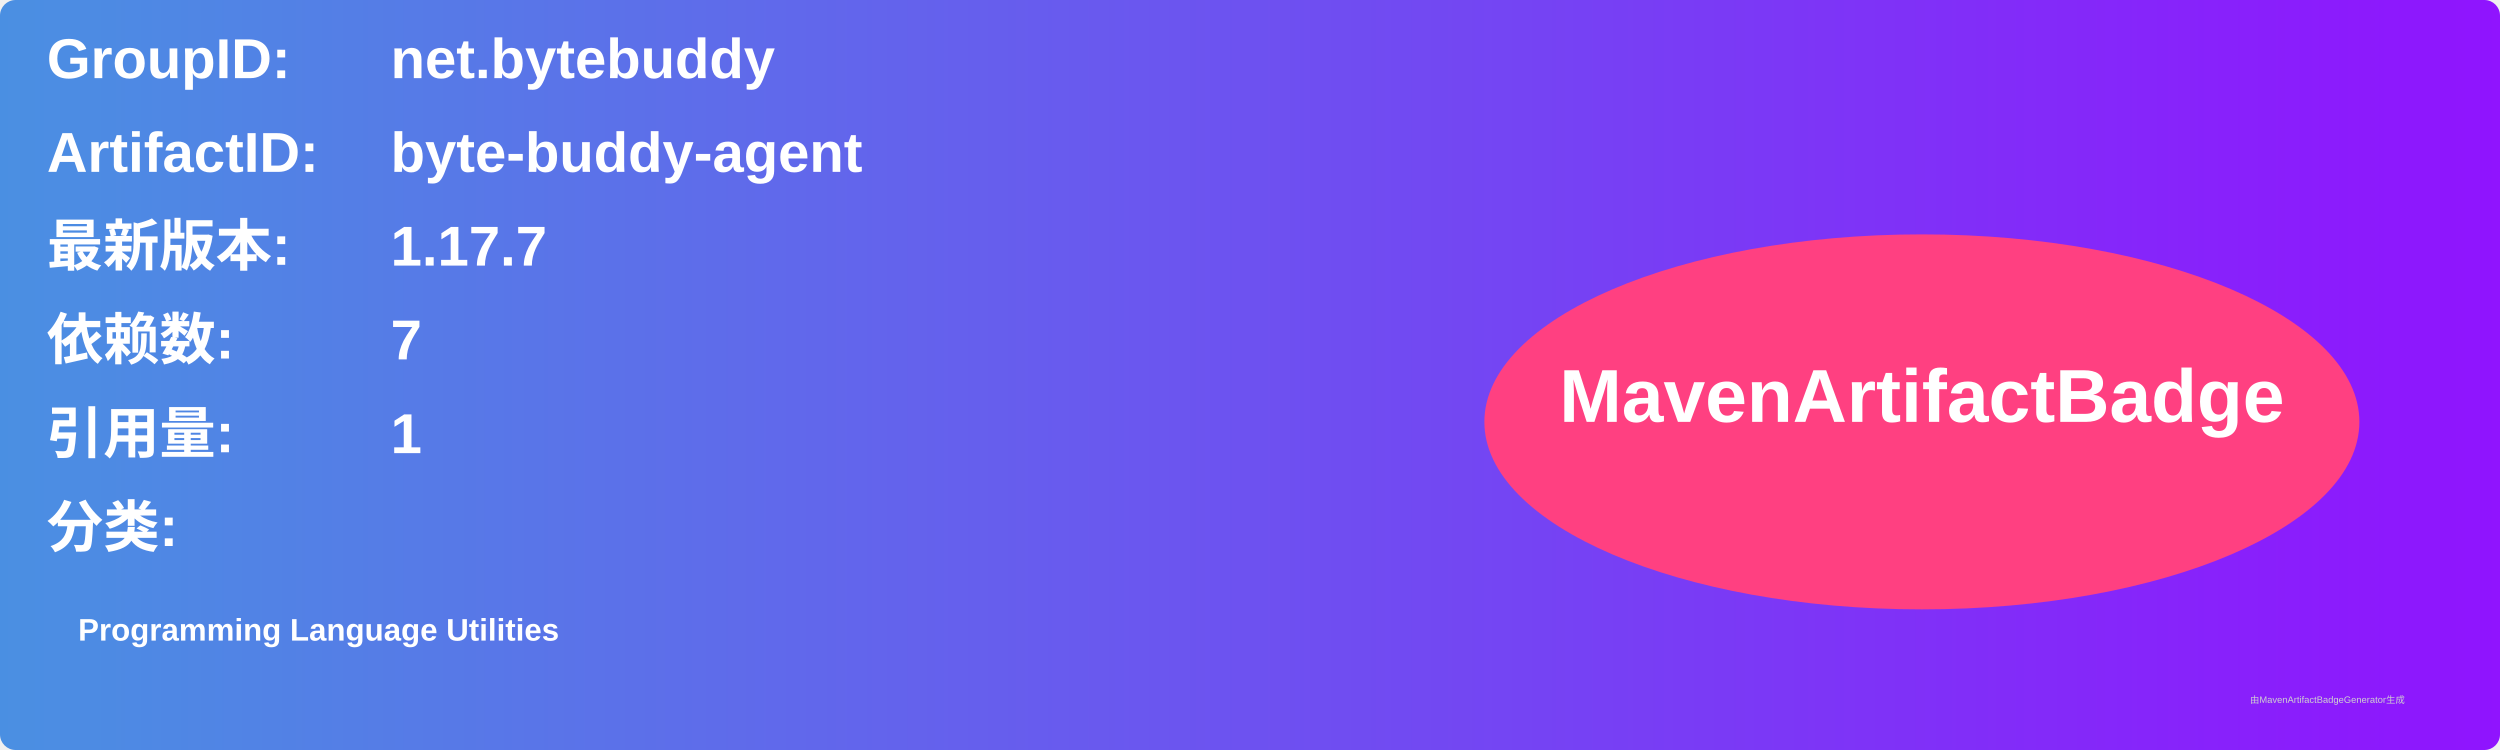
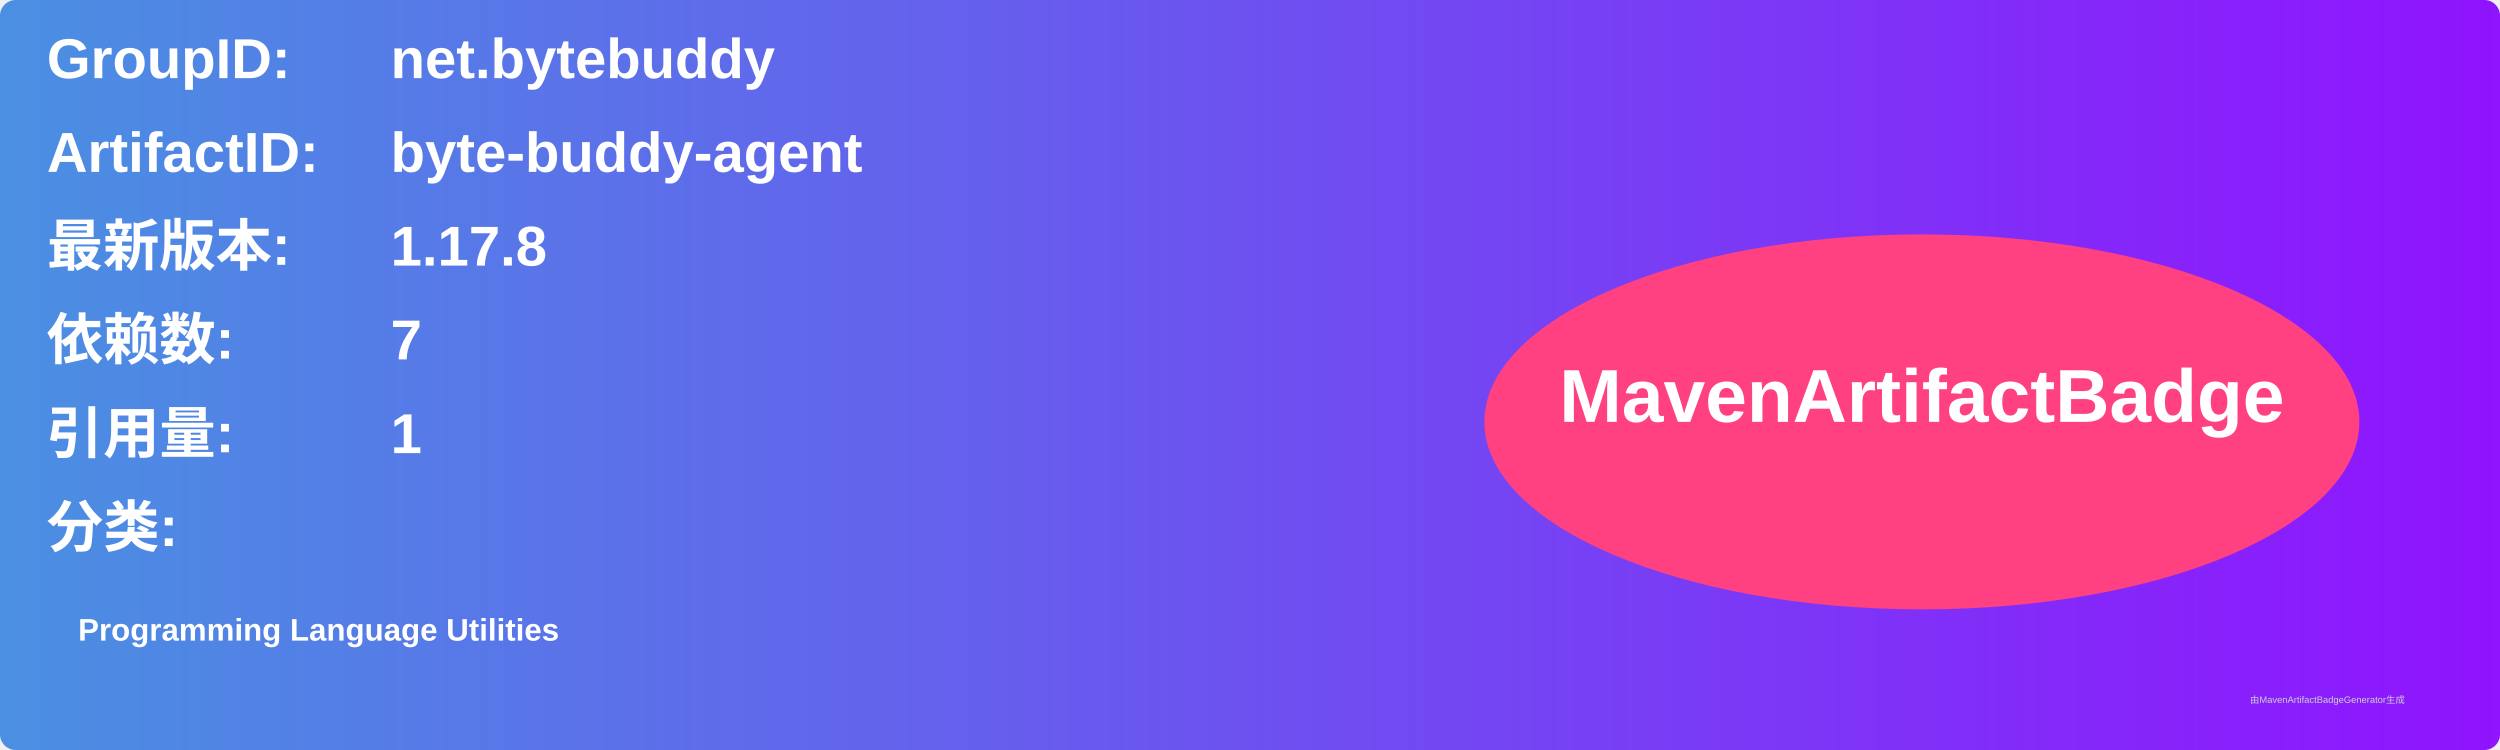
<svg xmlns="http://www.w3.org/2000/svg" width="800" height="240" viewBox="0 0 800 240">
  <linearGradient id="grad" x1="0%" y1="0%" x2="100%" y2="0%">
    <stop offset="0%" stop-color="#4a90e2" />
    <stop offset="100%" stop-color="#9013fe" />
  </linearGradient>
  <rect width="100%" height="100%" rx="5" ry="5" fill="url(#grad)" />
  <g transform="translate(15, 15)">
    <text x="0" y="10" font-family="Arial" font-size="18" fill="white" font-weight="bold" width="260">GroupID:</text>
    <text x="110" y="10" font-family="Arial" font-size="18" fill="white" font-weight="bold" width="460">net.bytebuddy</text>
    <text x="0" y="40" font-family="Arial" font-size="18" fill="white" font-weight="bold" width="260">ArtifactID:</text>
    <text x="110" y="40" font-family="Arial" font-size="18" fill="white" font-weight="bold" width="460">byte-buddy-agent</text>
    <text x="0" y="70" font-family="Arial" font-size="18" fill="white" font-weight="bold">最新版本:</text>
    <text x="110" y="70" font-family="Arial" font-size="18" fill="white" font-weight="bold">
-       <tspan font-weight="bold">1.17.7</tspan>
+       <tspan font-weight="bold">1.17.8</tspan>
    </text>
    <text x="0" y="100" font-family="Arial" font-size="18" fill="white" font-weight="bold">依赖数: </text>
    <text x="110" y="100" font-family="Arial" font-size="18" fill="white">
      <tspan font-weight="bold">7</tspan>
    </text>
    <text x="0" y="130" font-family="Arial" font-size="18" fill="white" font-weight="bold">引用量: </text>
    <text x="110" y="130" font-family="Arial" font-size="18" fill="white">
      <tspan font-weight="bold">1</tspan>
    </text>
    <text x="0" y="160" font-family="Arial" font-size="18" fill="white" font-weight="bold">分类:</text>
    <text x="10" y="190" font-family="Arial" font-size="10" fill="white">
      <tspan font-weight="bold">Programming Language Utilities</tspan>
    </text>
    <ellipse cx="600" cy="120" rx="140" ry="60" fill="#ff4081" />
    <text x="600" y="120" text-anchor="middle" font-family="Arial" font-size="24" fill="white" font-weight="bold">MavenArtifactBadge</text>
  </g>
  <text x="720" y="225" font-family="Arial" font-size="3" fill="#d0d0d0">由MavenArtifactBadgeGenerator生成</text>
</svg>
